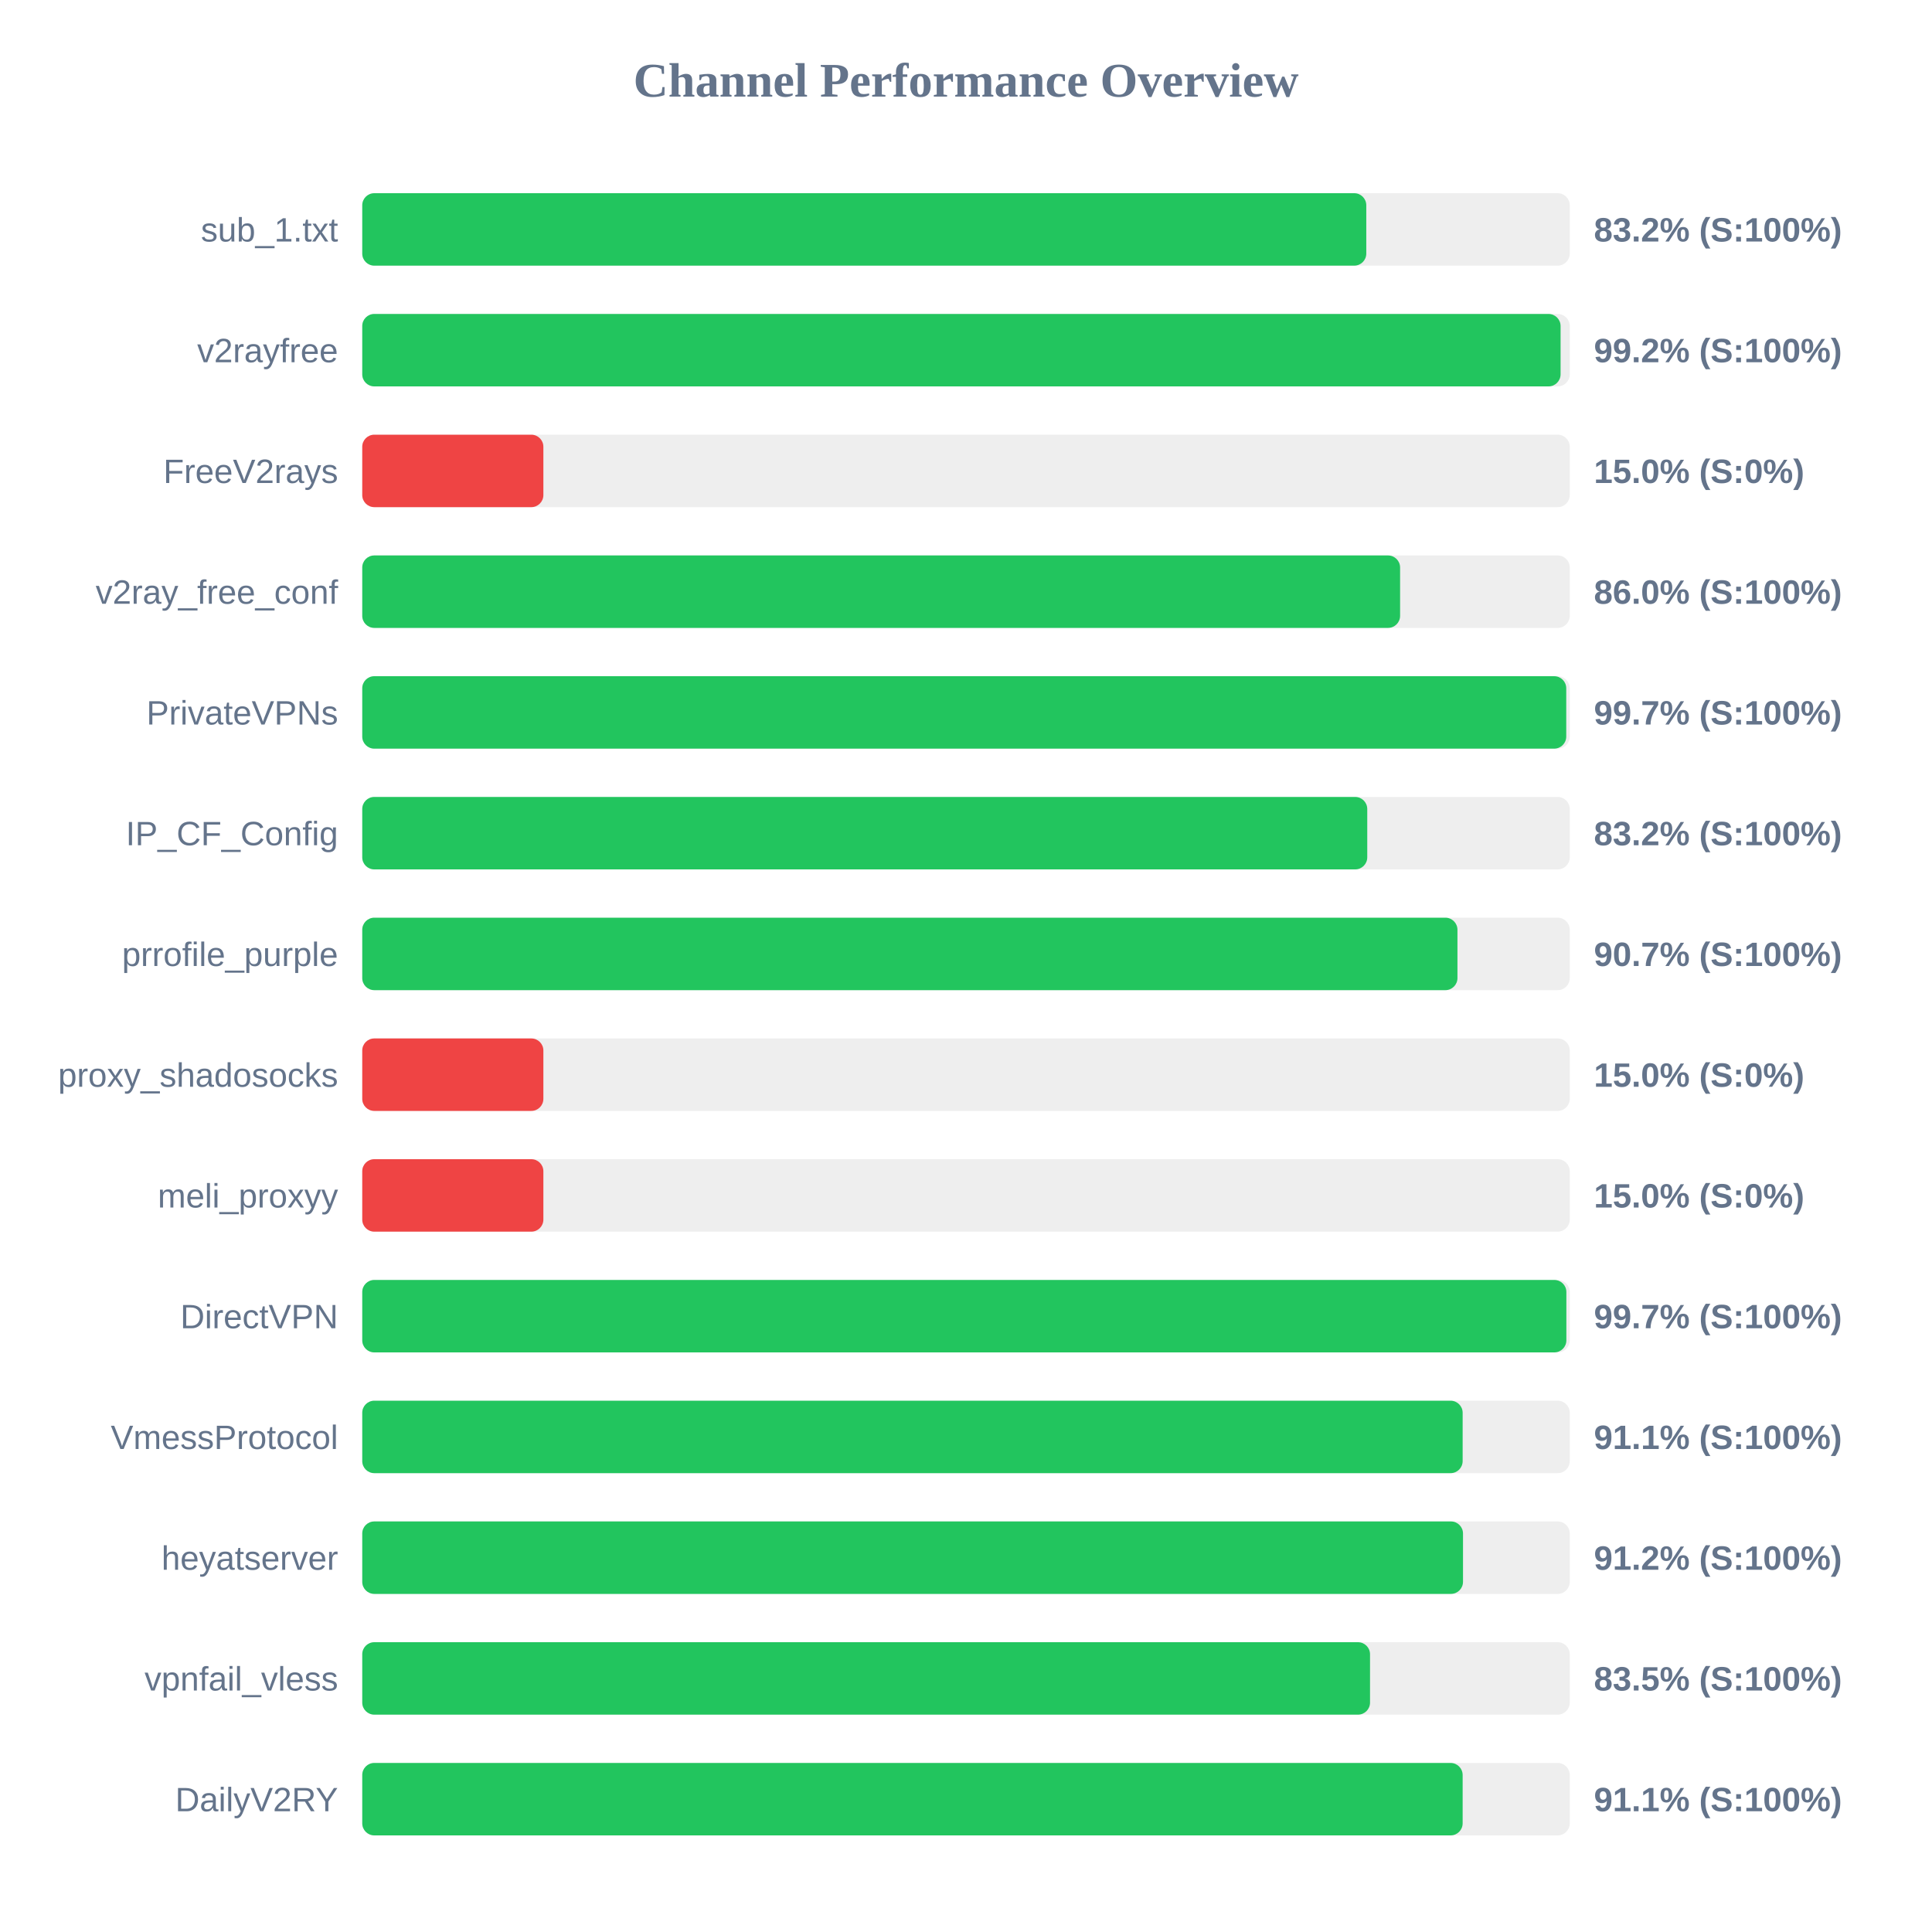
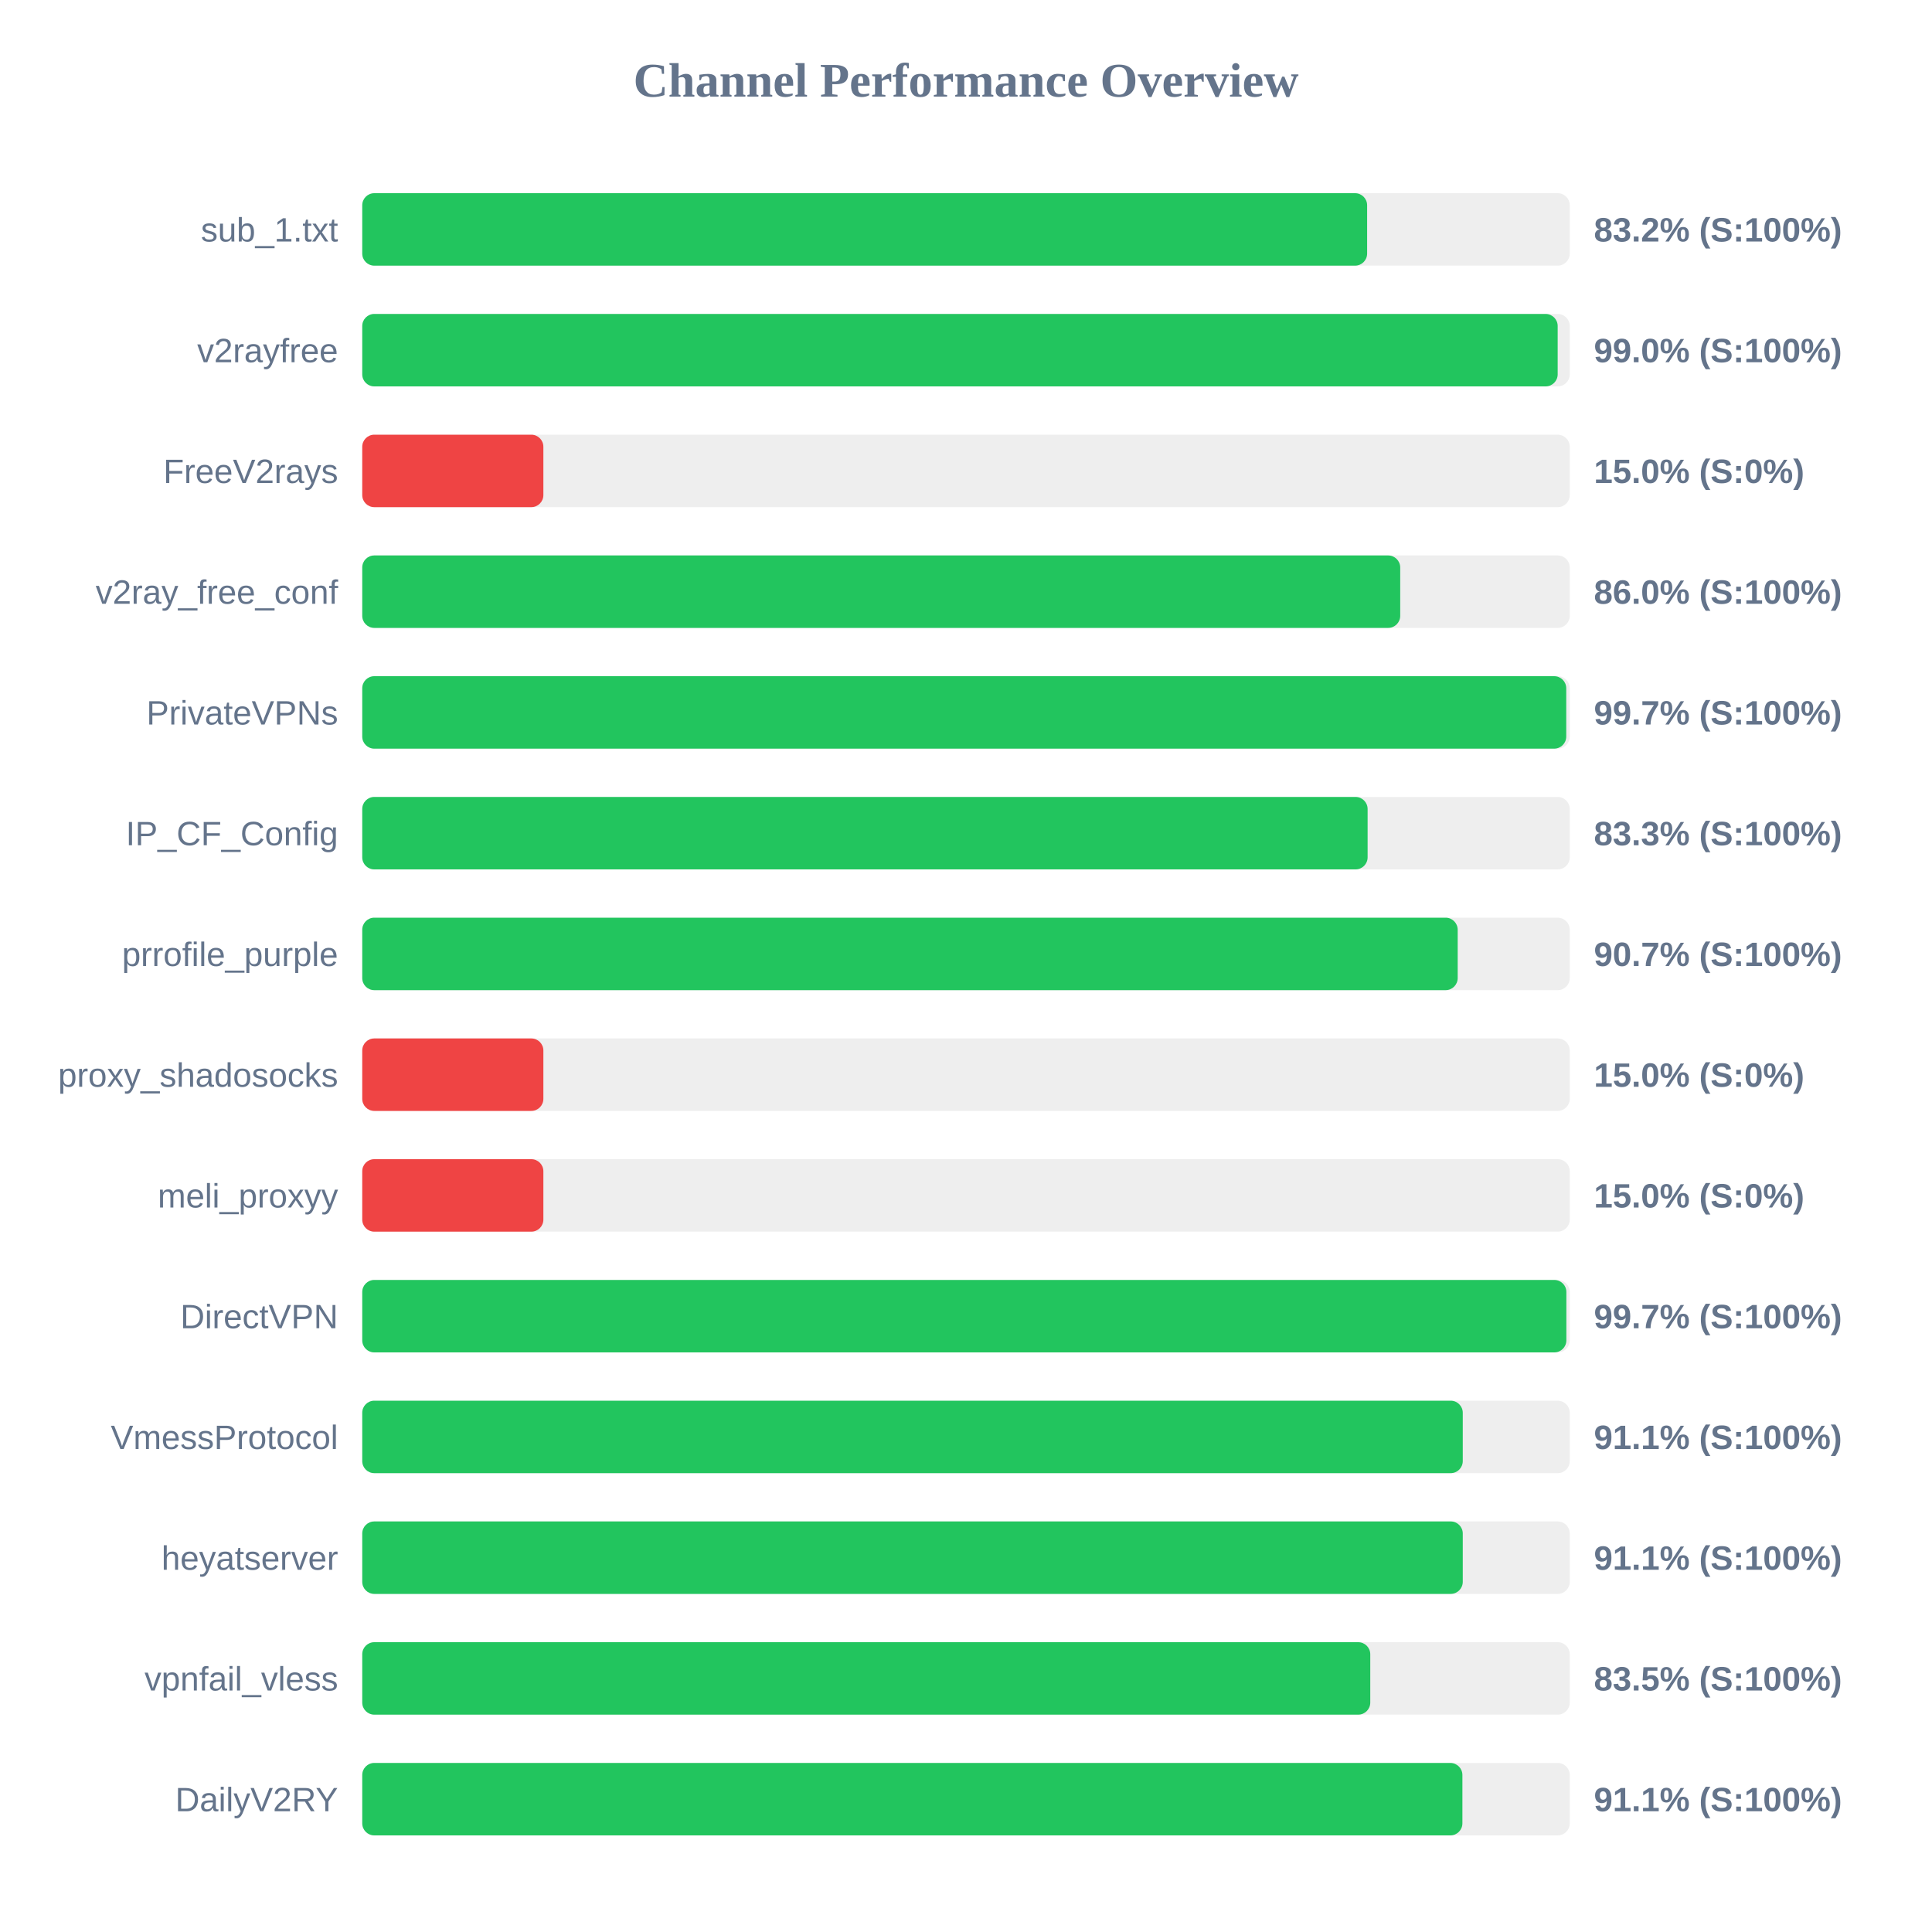
<svg xmlns="http://www.w3.org/2000/svg" width="800" height="800" version="1.1">
  <style>
        .row { font: 14px Arial; fill: #64748b; }
        .score { font: bold 14px Arial; fill: #64748b; }
    </style>
  <text x="400" y="40" text-anchor="middle" font-size="20px" font-weight="bold" fill="#64748b">Channel Performance Overview</text>
  <rect x="150" y="80" width="500" height="30" fill="#eee" rx="5" />
-   <rect x="150" y="80" width="415.75" height="30" fill="#22c55e" rx="5" />
+   <rect x="150" y="80" width="416.1" height="30" fill="#22c55e" rx="5" />
  <text x="140" y="100" text-anchor="end" class="row">sub_1.txt</text>
  <text x="660" y="100" text-anchor="start" class="score">83.2% (S:100%)</text>
  <rect x="150" y="130" width="500" height="30" fill="#eee" rx="5" />
-   <rect x="150" y="130" width="496.2" height="30" fill="#22c55e" rx="5" />
+   <rect x="150" y="130" width="495.0" height="30" fill="#22c55e" rx="5" />
  <text x="140" y="150" text-anchor="end" class="row">v2rayfree</text>
-   <text x="660" y="150" text-anchor="start" class="score">99.2% (S:100%)</text>
+   <text x="660" y="150" text-anchor="start" class="score">99.0% (S:100%)</text>
  <rect x="150" y="180" width="500" height="30" fill="#eee" rx="5" />
  <rect x="150" y="180" width="75.0" height="30" fill="#ef4444" rx="5" />
  <text x="140" y="200" text-anchor="end" class="row">FreeV2rays</text>
  <text x="660" y="200" text-anchor="start" class="score">15.0% (S:0%)</text>
  <rect x="150" y="230" width="500" height="30" fill="#eee" rx="5" />
-   <rect x="150" y="230" width="429.75" height="30" fill="#22c55e" rx="5" />
+   <rect x="150" y="230" width="429.8" height="30" fill="#22c55e" rx="5" />
  <text x="140" y="250" text-anchor="end" class="row">v2ray_free_conf</text>
  <text x="660" y="250" text-anchor="start" class="score">86.0% (S:100%)</text>
  <rect x="150" y="280" width="500" height="30" fill="#eee" rx="5" />
  <rect x="150" y="280" width="498.55" height="30" fill="#22c55e" rx="5" />
  <text x="140" y="300" text-anchor="end" class="row">PrivateVPNs</text>
  <text x="660" y="300" text-anchor="start" class="score">99.7% (S:100%)</text>
  <rect x="150" y="330" width="500" height="30" fill="#eee" rx="5" />
-   <rect x="150" y="330" width="416.15" height="30" fill="#22c55e" rx="5" />
+   <rect x="150" y="330" width="416.3" height="30" fill="#22c55e" rx="5" />
  <text x="140" y="350" text-anchor="end" class="row">IP_CF_Config</text>
-   <text x="660" y="350" text-anchor="start" class="score">83.2% (S:100%)</text>
+   <text x="660" y="350" text-anchor="start" class="score">83.3% (S:100%)</text>
  <rect x="150" y="380" width="500" height="30" fill="#eee" rx="5" />
-   <rect x="150" y="380" width="453.5" height="30" fill="#22c55e" rx="5" />
+   <rect x="150" y="380" width="453.6" height="30" fill="#22c55e" rx="5" />
  <text x="140" y="400" text-anchor="end" class="row">prrofile_purple</text>
  <text x="660" y="400" text-anchor="start" class="score">90.7% (S:100%)</text>
  <rect x="150" y="430" width="500" height="30" fill="#eee" rx="5" />
  <rect x="150" y="430" width="75.0" height="30" fill="#ef4444" rx="5" />
  <text x="140" y="450" text-anchor="end" class="row">proxy_shadosocks</text>
  <text x="660" y="450" text-anchor="start" class="score">15.0% (S:0%)</text>
  <rect x="150" y="480" width="500" height="30" fill="#eee" rx="5" />
  <rect x="150" y="480" width="75.0" height="30" fill="#ef4444" rx="5" />
  <text x="140" y="500" text-anchor="end" class="row">meli_proxyy</text>
  <text x="660" y="500" text-anchor="start" class="score">15.0% (S:0%)</text>
  <rect x="150" y="530" width="500" height="30" fill="#eee" rx="5" />
  <rect x="150" y="530" width="498.6" height="30" fill="#22c55e" rx="5" />
  <text x="140" y="550" text-anchor="end" class="row">DirectVPN</text>
  <text x="660" y="550" text-anchor="start" class="score">99.7% (S:100%)</text>
  <rect x="150" y="580" width="500" height="30" fill="#eee" rx="5" />
-   <rect x="150" y="580" width="455.65" height="30" fill="#22c55e" rx="5" />
+   <rect x="150" y="580" width="455.7" height="30" fill="#22c55e" rx="5" />
  <text x="140" y="600" text-anchor="end" class="row">VmessProtocol</text>
  <text x="660" y="600" text-anchor="start" class="score">91.1% (S:100%)</text>
  <rect x="150" y="630" width="500" height="30" fill="#eee" rx="5" />
-   <rect x="150" y="630" width="455.8" height="30" fill="#22c55e" rx="5" />
+   <rect x="150" y="630" width="455.7" height="30" fill="#22c55e" rx="5" />
  <text x="140" y="650" text-anchor="end" class="row">heyatserver</text>
-   <text x="660" y="650" text-anchor="start" class="score">91.2% (S:100%)</text>
+   <text x="660" y="650" text-anchor="start" class="score">91.1% (S:100%)</text>
  <rect x="150" y="680" width="500" height="30" fill="#eee" rx="5" />
-   <rect x="150" y="680" width="417.3" height="30" fill="#22c55e" rx="5" />
+   <rect x="150" y="680" width="417.4" height="30" fill="#22c55e" rx="5" />
  <text x="140" y="700" text-anchor="end" class="row">vpnfail_vless</text>
  <text x="660" y="700" text-anchor="start" class="score">83.5% (S:100%)</text>
  <rect x="150" y="730" width="500" height="30" fill="#eee" rx="5" />
-   <rect x="150" y="730" width="455.65" height="30" fill="#22c55e" rx="5" />
+   <rect x="150" y="730" width="455.55" height="30" fill="#22c55e" rx="5" />
  <text x="140" y="750" text-anchor="end" class="row">DailyV2RY</text>
  <text x="660" y="750" text-anchor="start" class="score">91.1% (S:100%)</text>
</svg>
